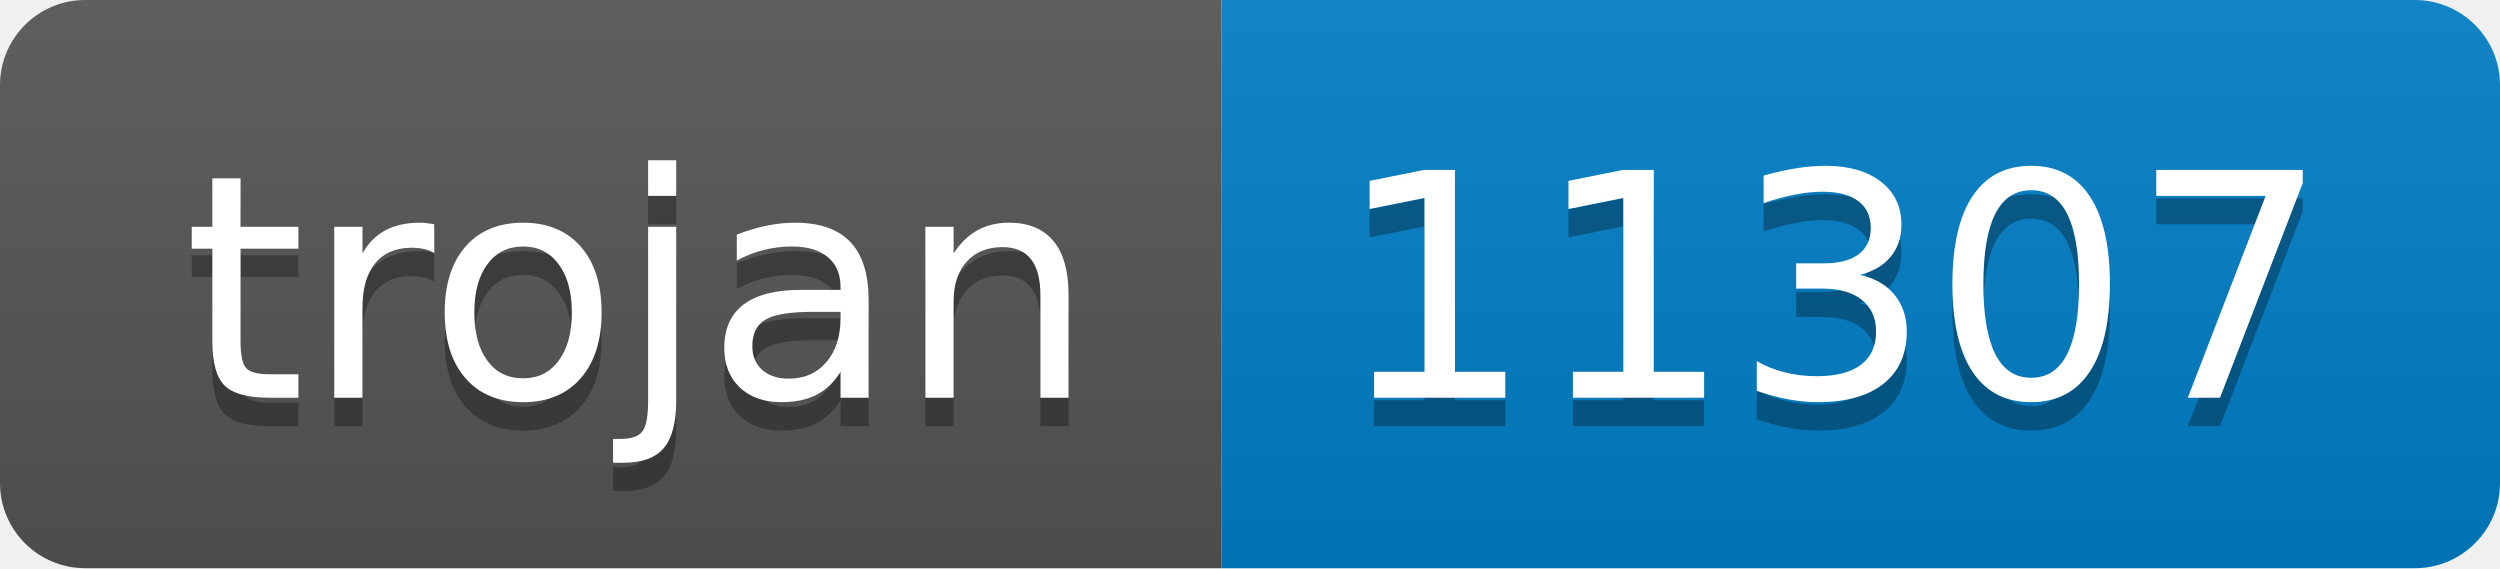
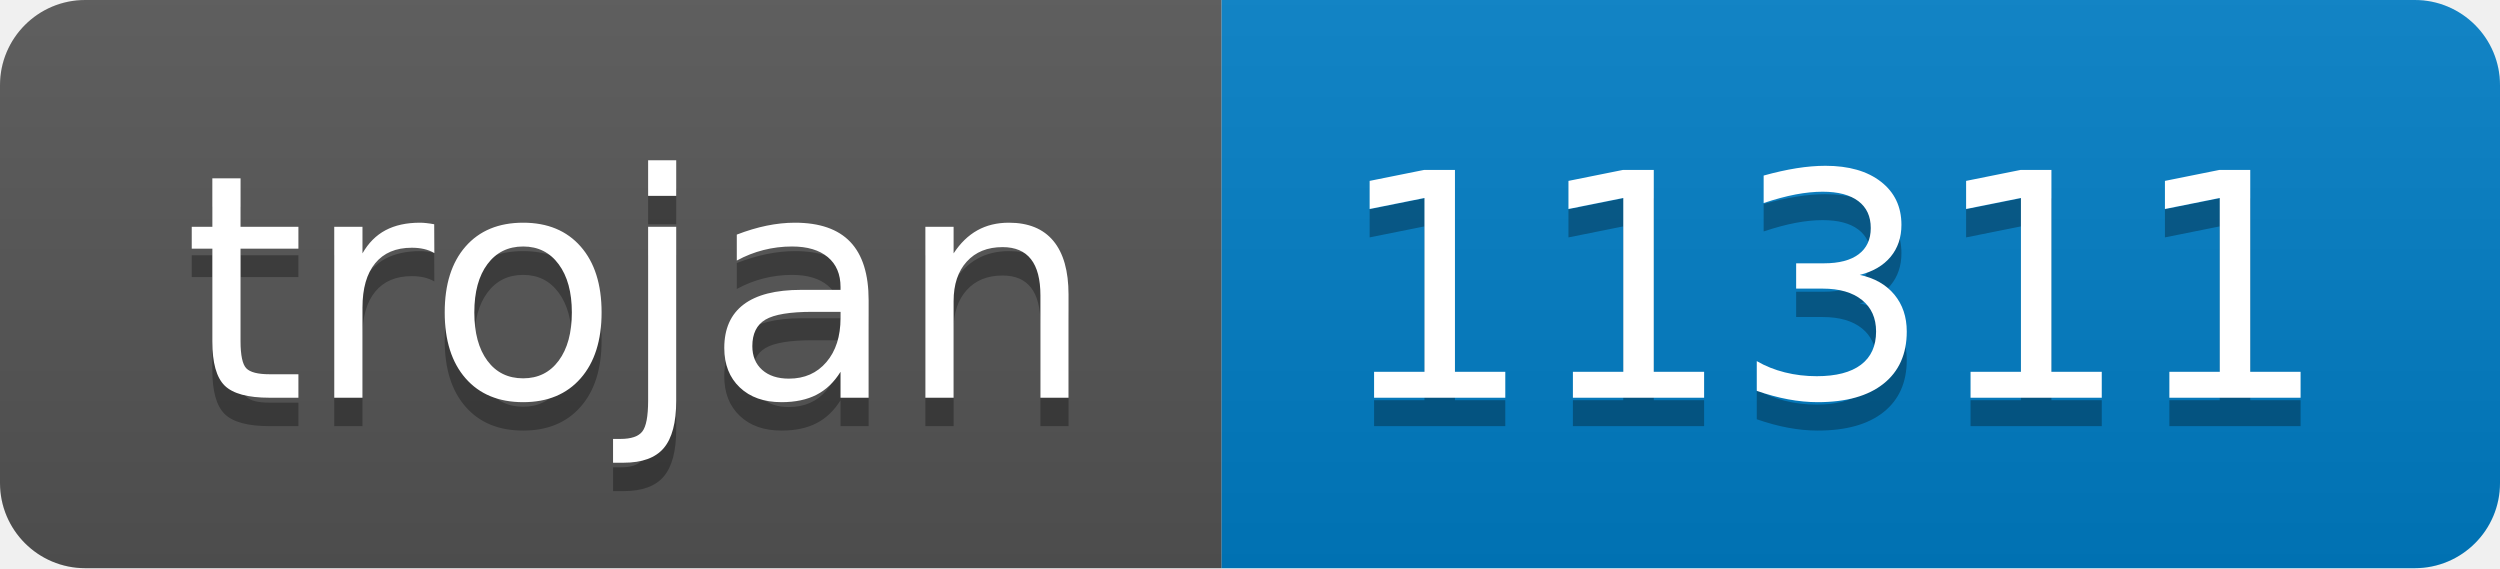
- <svg xmlns="http://www.w3.org/2000/svg" width="88" height="20" role="img" aria-label="trojan: 11307">
+ <svg xmlns="http://www.w3.org/2000/svg" width="88" height="20" role="img" aria-label="trojan: 11311">
  <linearGradient id="s" x2="0" y2="100%">
    <stop offset="0" stop-color="#bbb" stop-opacity=".1" />
    <stop offset="1" stop-opacity=".1" />
  </linearGradient>
  <clipPath id="r">
    <rect width="88" height="20" rx="3" fill="#fff" />
  </clipPath>
  <g clip-path="url(#r)">
    <rect width="43" height="20" fill="#555" />
    <rect x="43" width="45" height="20" fill="#007ec6" />
    <rect width="88" height="20" fill="url(#s)" />
  </g>
  <g fill="#fff" text-anchor="middle" font-family="Verdana,Geneva,DejaVu Sans,sans-serif" text-rendering="geometricPrecision" font-size="110">
    <text aria-hidden="true" x="225" y="150" fill="#010101" fill-opacity=".3" transform="scale(.1)" textLength="330">trojan</text>
    <text x="225" y="140" transform="scale(.1)" fill="#fff" textLength="330">trojan</text>
-     <text aria-hidden="true" x="645" y="150" fill="#010101" fill-opacity=".3" transform="scale(.1)" textLength="350">11307</text>
-     <text x="645" y="140" transform="scale(.1)" fill="#fff" textLength="350">11307</text>
+     <text aria-hidden="true" x="645" y="150" fill="#010101" fill-opacity=".3" transform="scale(.1)" textLength="350">11311</text>
+     <text x="645" y="140" transform="scale(.1)" fill="#fff" textLength="350">11311</text>
  </g>
</svg>
